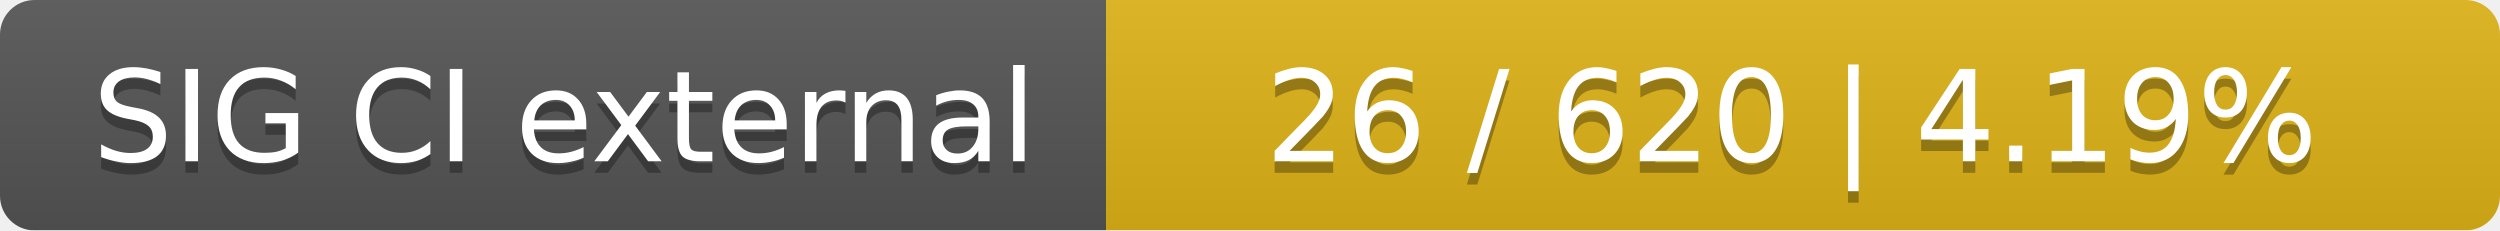
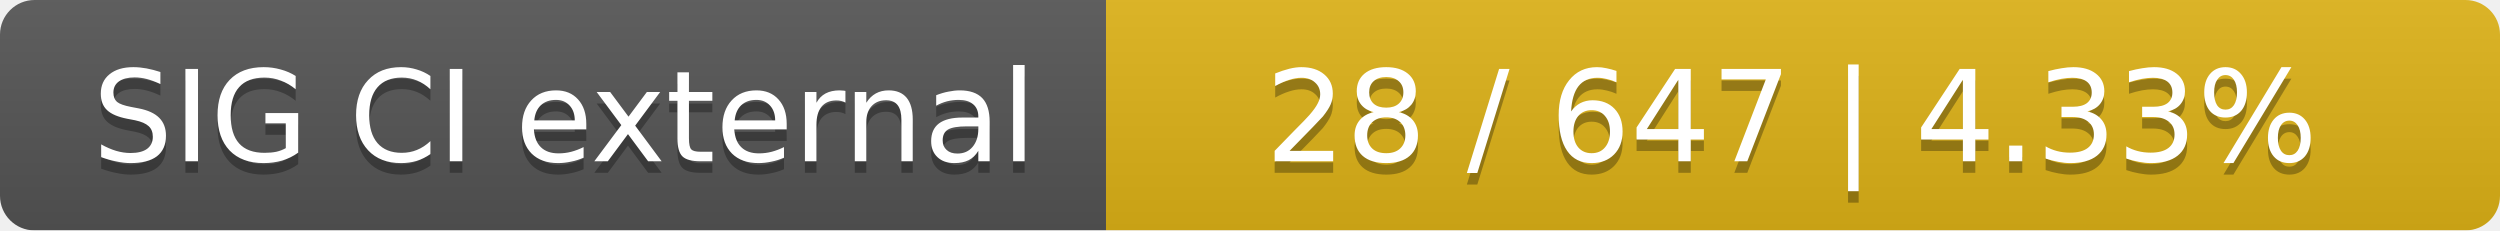
<svg xmlns="http://www.w3.org/2000/svg" width="217" height="20">
  <linearGradient id="smooth" x2="0" y2="100%">
    <stop offset="0" stop-color="#bbb" stop-opacity=".1" />
    <stop offset="1" stop-opacity=".1" />
  </linearGradient>
  <mask id="round">
    <rect width="217" height="20" rx="3" fill="#fff" />
  </mask>
  <g mask="url(#round)">
    <rect width="96" height="20" fill="#555" />
    <rect x="96" width="121" height="20" fill="#dfb317" />
    <rect width="217" height="20" fill="url(#smooth)" />
  </g>
  <g fill="#fff" text-anchor="middle" font-family="DejaVu Sans,Verdana,Geneva,sans-serif" font-size="11">
    <text x="49" y="15" fill="#010101" fill-opacity=".3">SIG CI external</text>
    <text x="49" y="14">SIG CI external</text>
-     <text x="155.5" y="15" fill="#010101" fill-opacity=".3">26 / 620    |    4.19%</text>
-     <text x="155.5" y="14">26 / 620    |    4.19%</text>
+     <text x="155.5" y="15" fill="#010101" fill-opacity=".3">28 / 647    |    4.33%</text>
+     <text x="155.5" y="14">28 / 647    |    4.33%</text>
  </g>
</svg>
